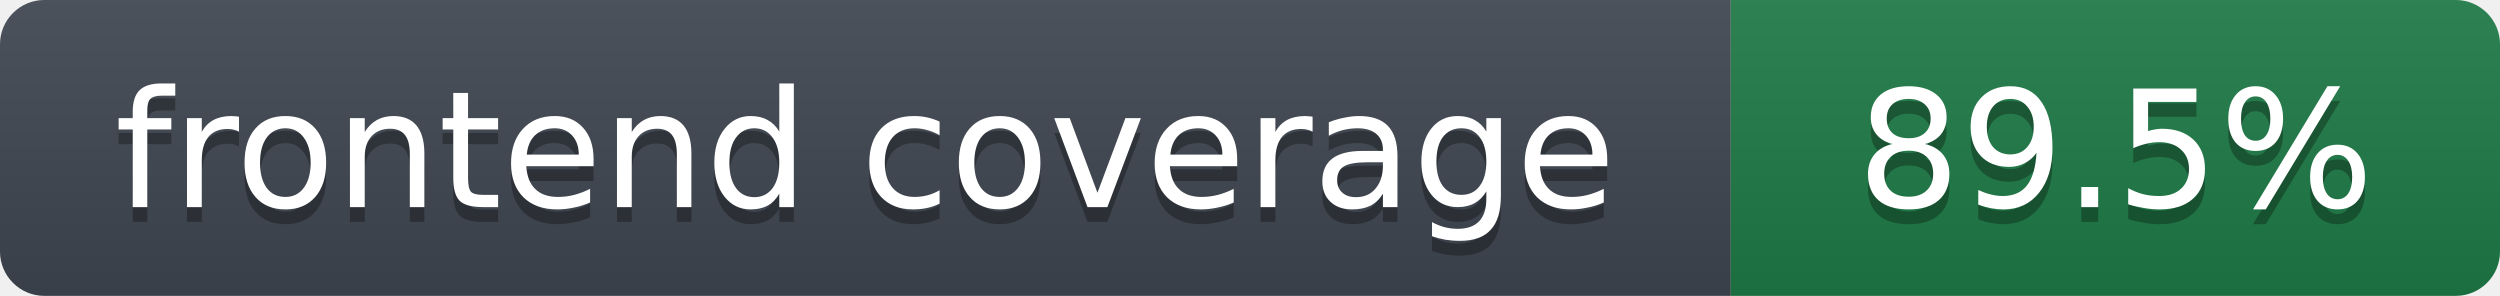
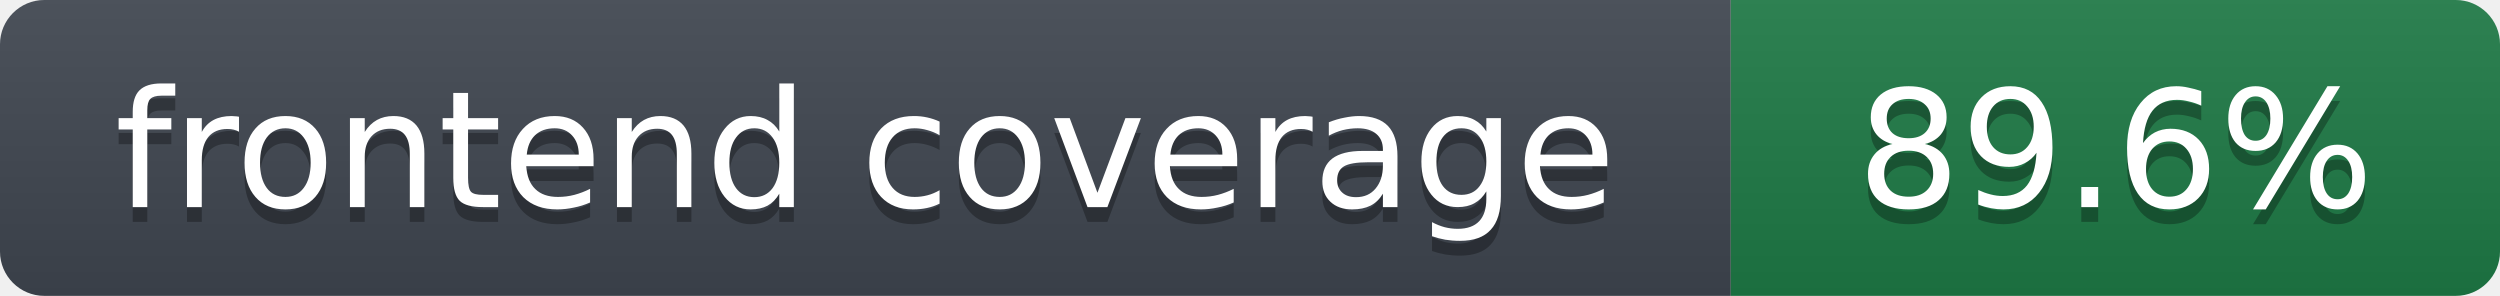
- <svg xmlns="http://www.w3.org/2000/svg" width="169" height="20" role="img" aria-label="frontend coverage: 89.5%">
+ <svg xmlns="http://www.w3.org/2000/svg" width="169" height="20" role="img" aria-label="frontend coverage: 89.6%">
  <linearGradient id="s" x2="0" y2="100%">
    <stop offset="0" stop-color="#bbb" stop-opacity=".1" />
    <stop offset="1" stop-opacity=".1" />
  </linearGradient>
  <clipPath id="r">
    <rect width="169" height="20" rx="3" fill="#fff" />
  </clipPath>
  <g clip-path="url(#r)">
    <rect width="117" height="20" fill="#3f4650" />
    <rect x="117" width="52" height="20" fill="#1e7a46" />
    <rect width="169" height="20" fill="url(#s)" />
  </g>
  <g fill="#fff" text-anchor="middle" font-family="Verdana,DejaVu Sans,Geneva,sans-serif" font-size="11">
    <text x="58.5" y="15" fill="#010101" fill-opacity=".3">frontend coverage</text>
    <text x="58.5" y="14">frontend coverage</text>
-     <text x="143.0" y="15" fill="#010101" fill-opacity=".3">89.5%</text>
-     <text x="143.0" y="14">89.5%</text>
+     <text x="143.0" y="15" fill="#010101" fill-opacity=".3">89.6%</text>
+     <text x="143.0" y="14">89.6%</text>
  </g>
</svg>
